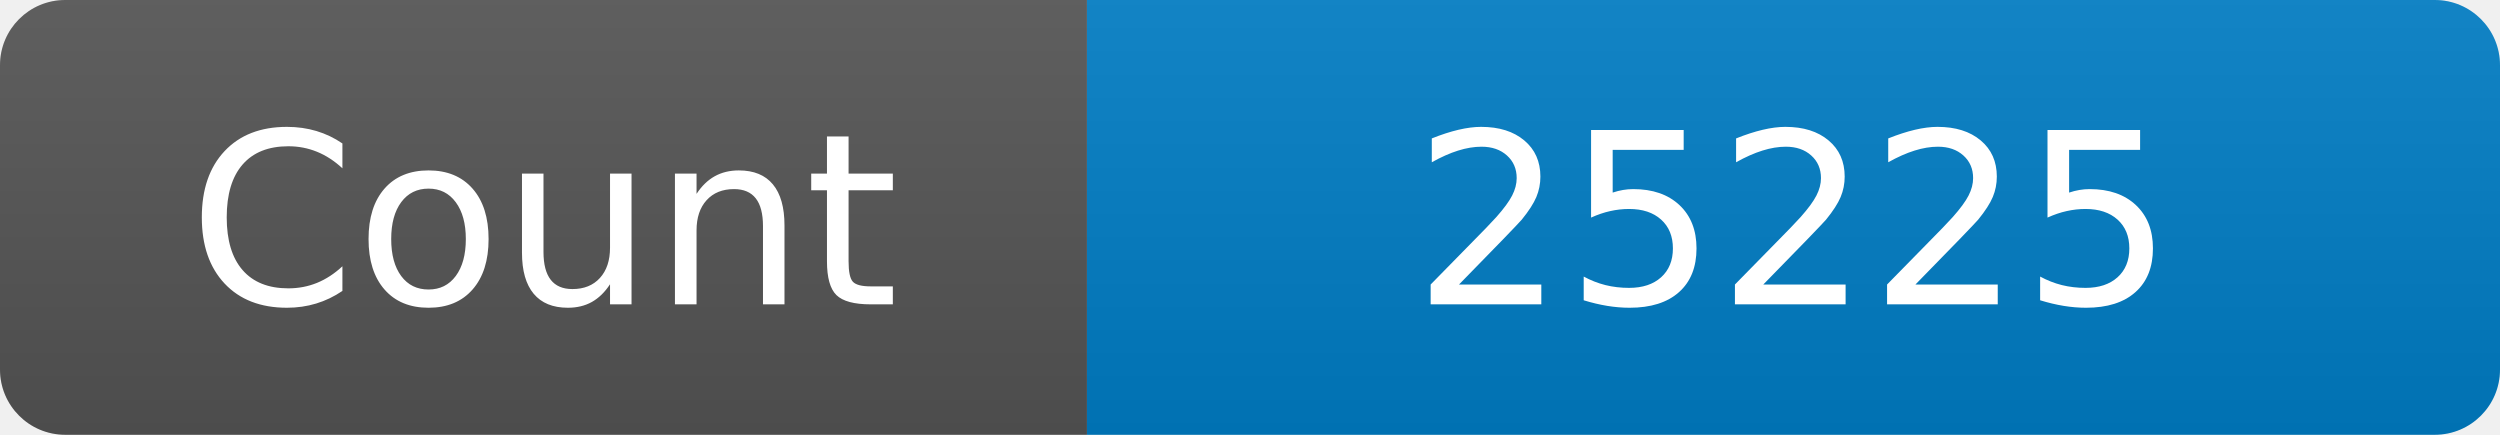
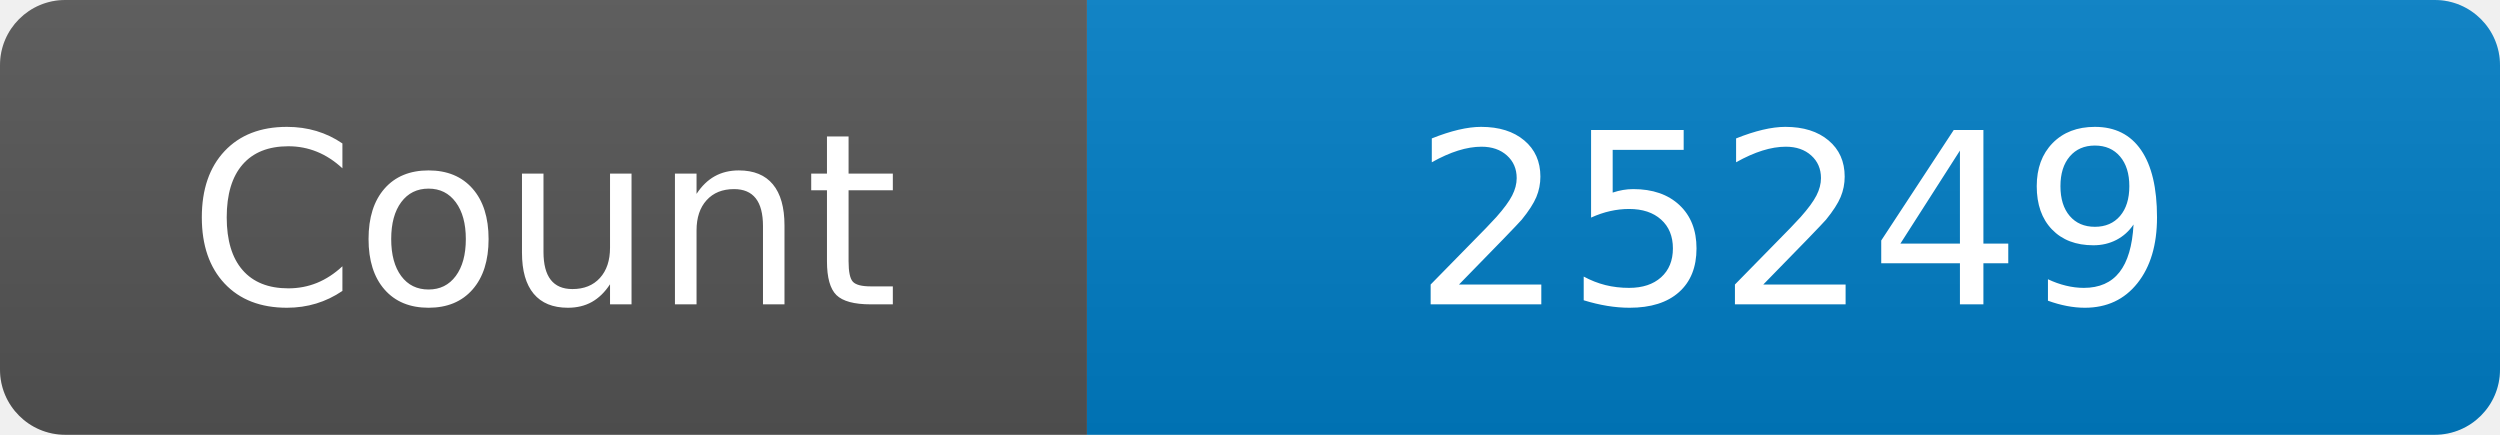
<svg xmlns="http://www.w3.org/2000/svg" width="115" height="20" role="img" aria-label="Maintained?: yes">
  <linearGradient id="s" x2="0" y2="100%">
    <stop offset="0" stop-color="#bbb" stop-opacity=".1" />
    <stop offset="1" stop-opacity=".1" />
  </linearGradient>
  <clipPath id="r">
    <rect width="115" height="20" rx="3" fill="#fff" />
  </clipPath>
  <g clip-path="url(#r)">
    <rect width="50" height="20" fill="#555" />
    <rect x="50" width="160" height="20" fill="#007ec6" />
    <rect width="115" height="20" fill="url(#s)" />
  </g>
  <g fill="#fff" text-anchor="middle" font-family="Verdana,Geneva,DejaVu Sans,sans-serif" font-size="110">
    <text x="250" y="140" transform="scale(.1)" fill="#fff">Count</text>
-     <text x="825" y="140" transform="scale(.1)" fill="#fff">25225</text>
+     <text x="825" y="140" transform="scale(.1)" fill="#fff">25249</text>
  </g>
</svg>
